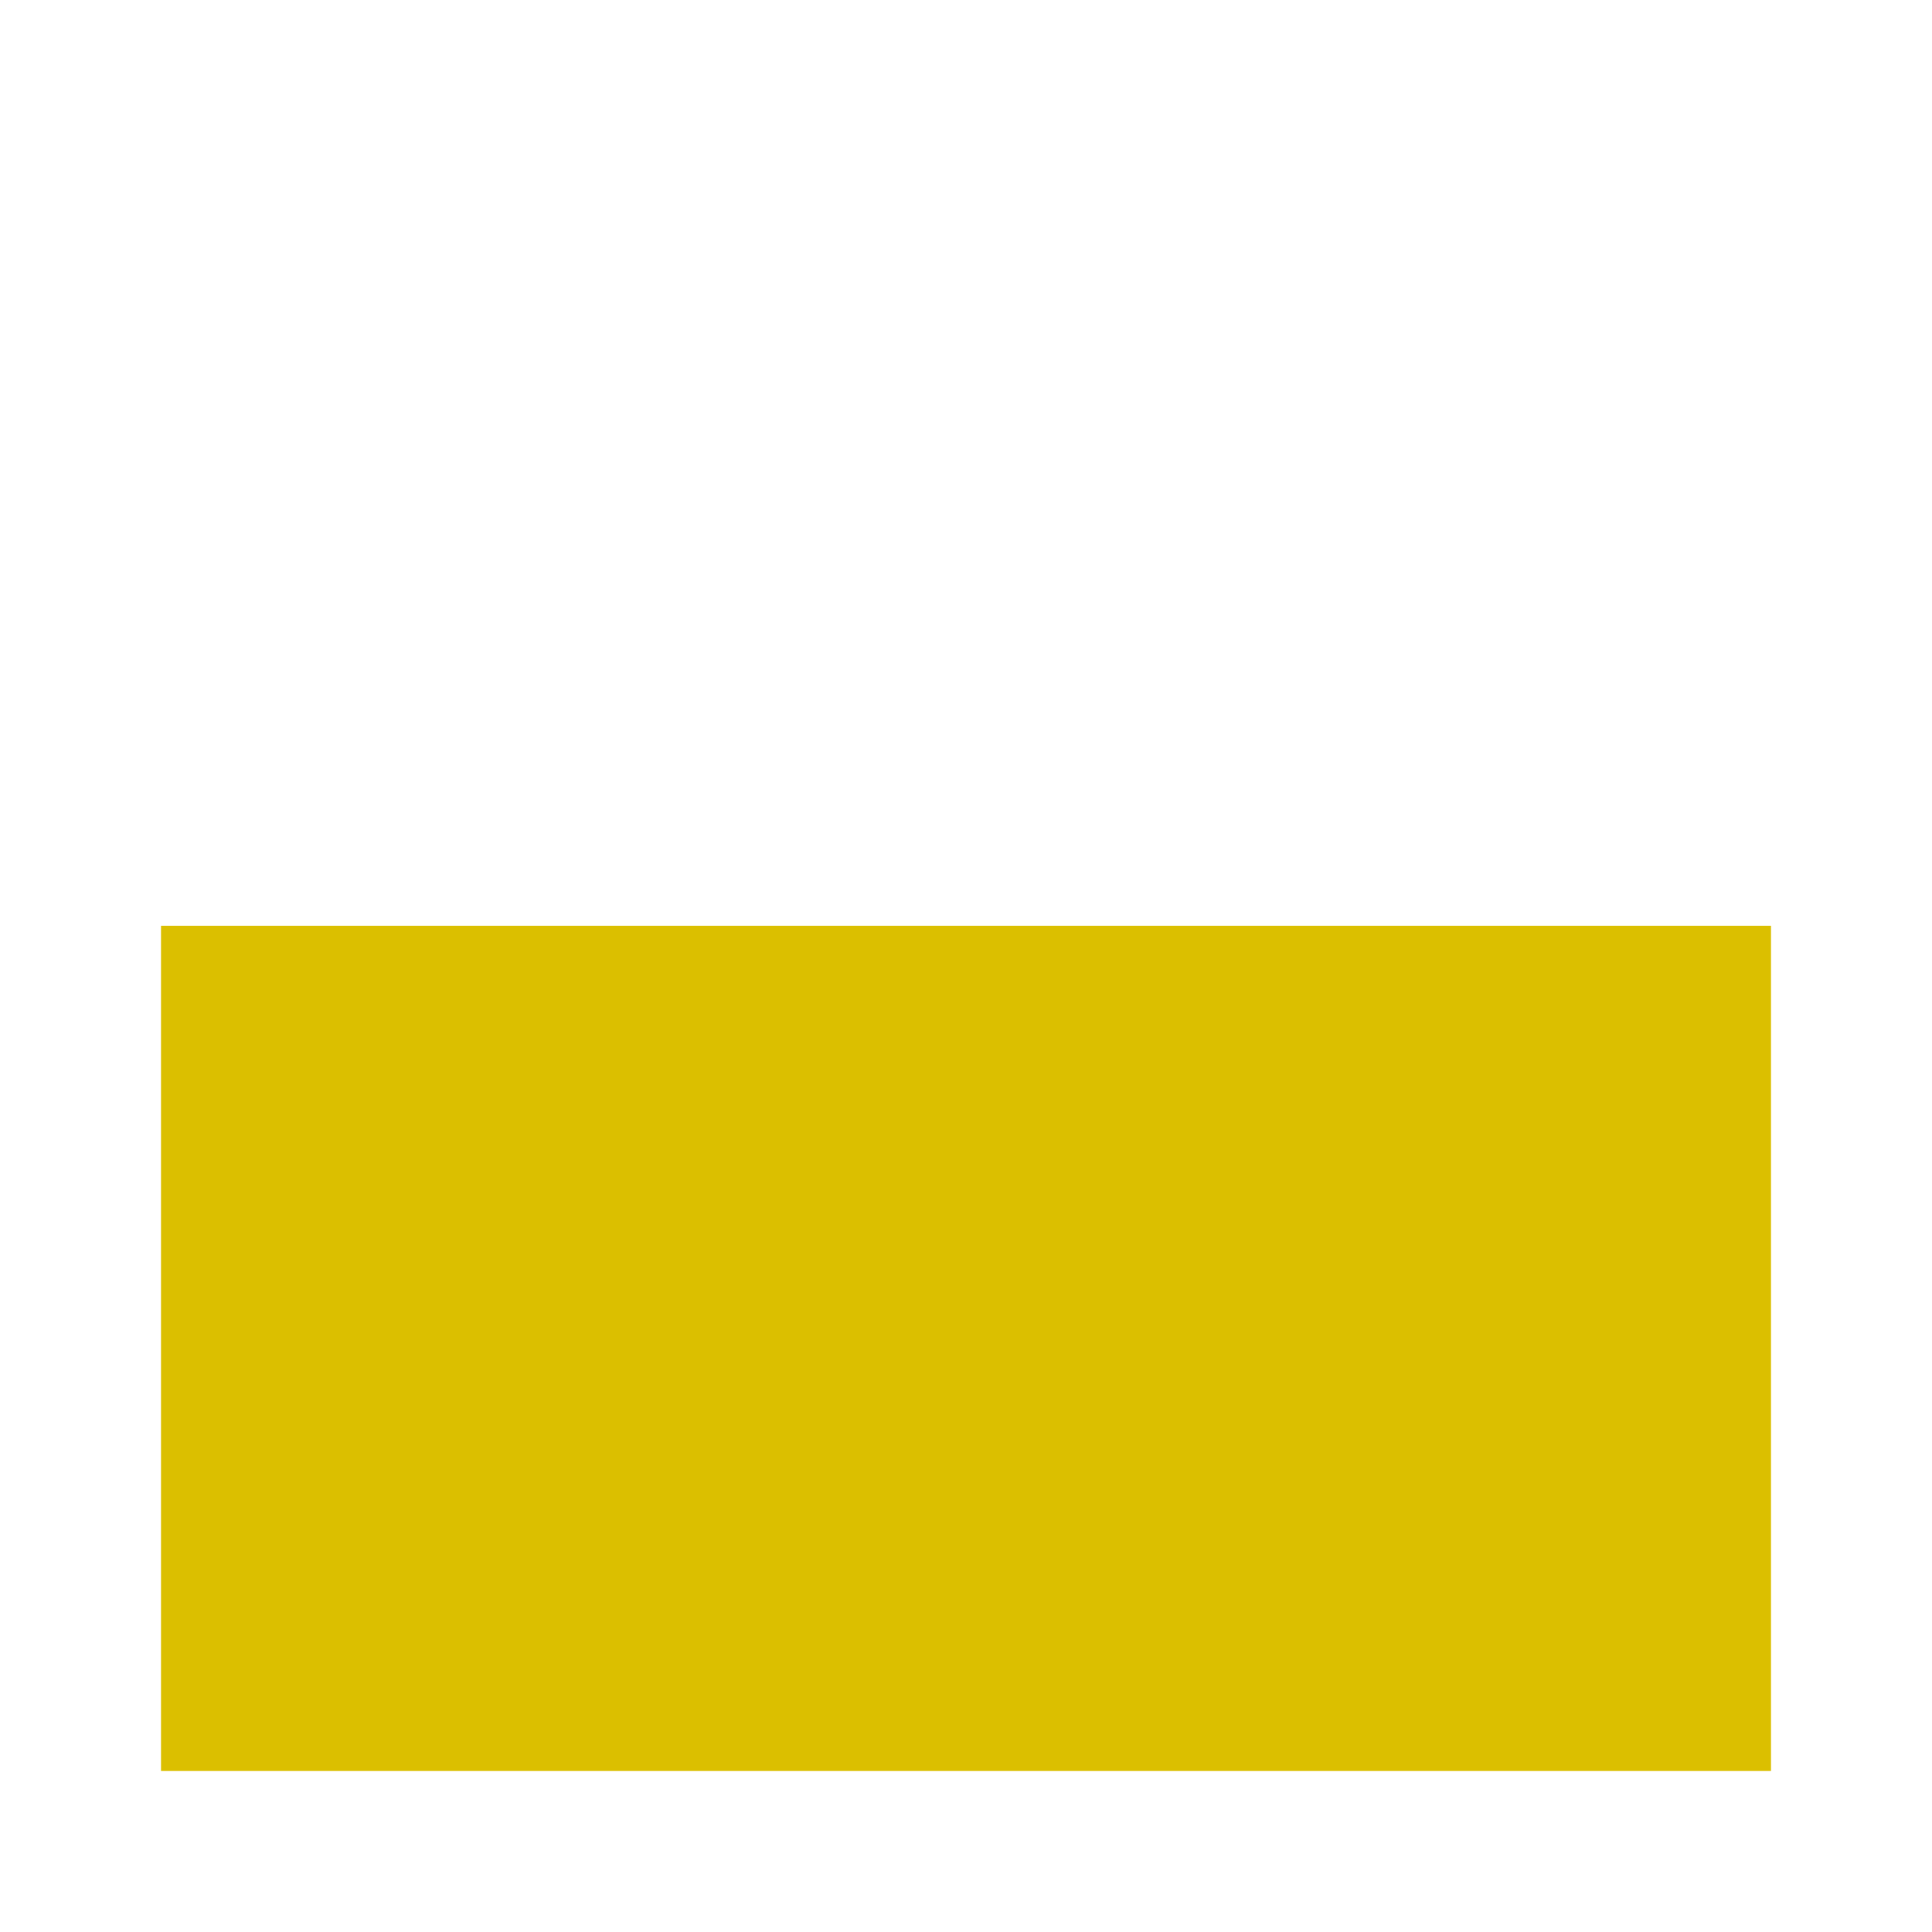
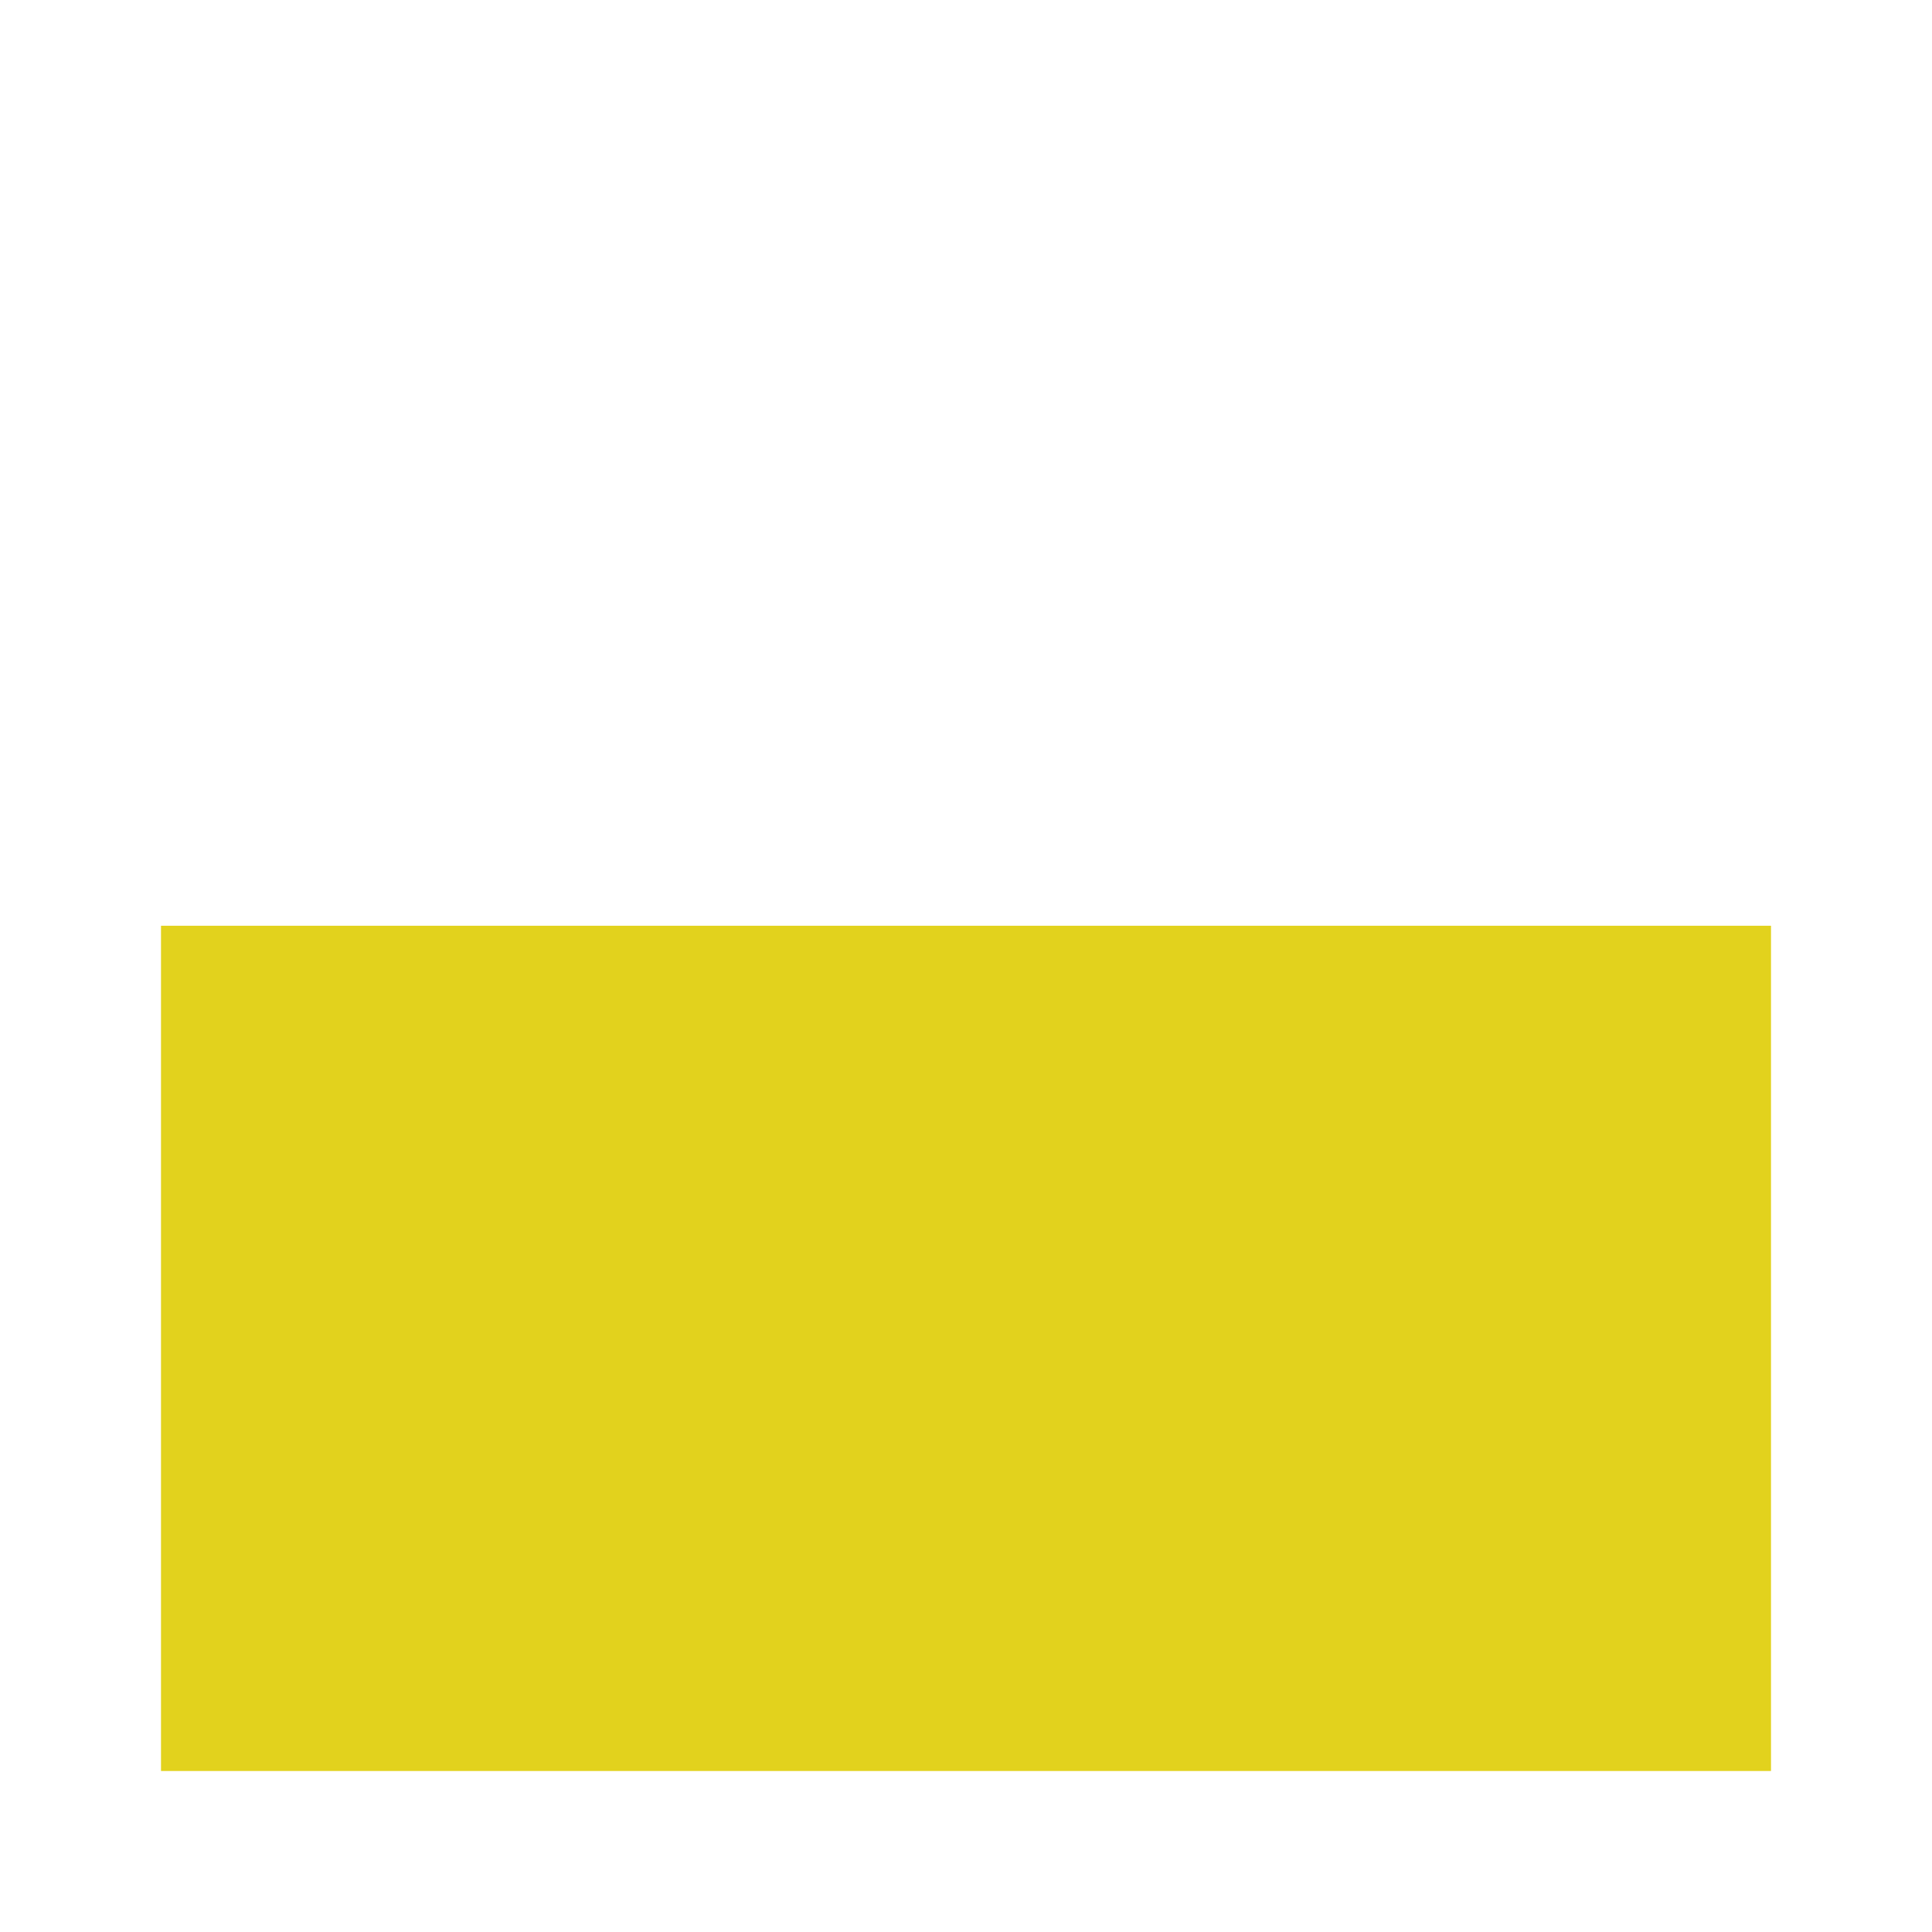
<svg xmlns="http://www.w3.org/2000/svg" enable-background="new 0 0 24 24" height="24" viewBox="0 0 24 24" width="24">
-   <path d="m2.5 12h19v9.5h-19z" fill="#dbbf00" stroke="#dbbf00" />
+   <path d="m2.5 12h19v9.5h-19z" fill="#e2d21d" stroke="#e2d21d" />
</svg>
